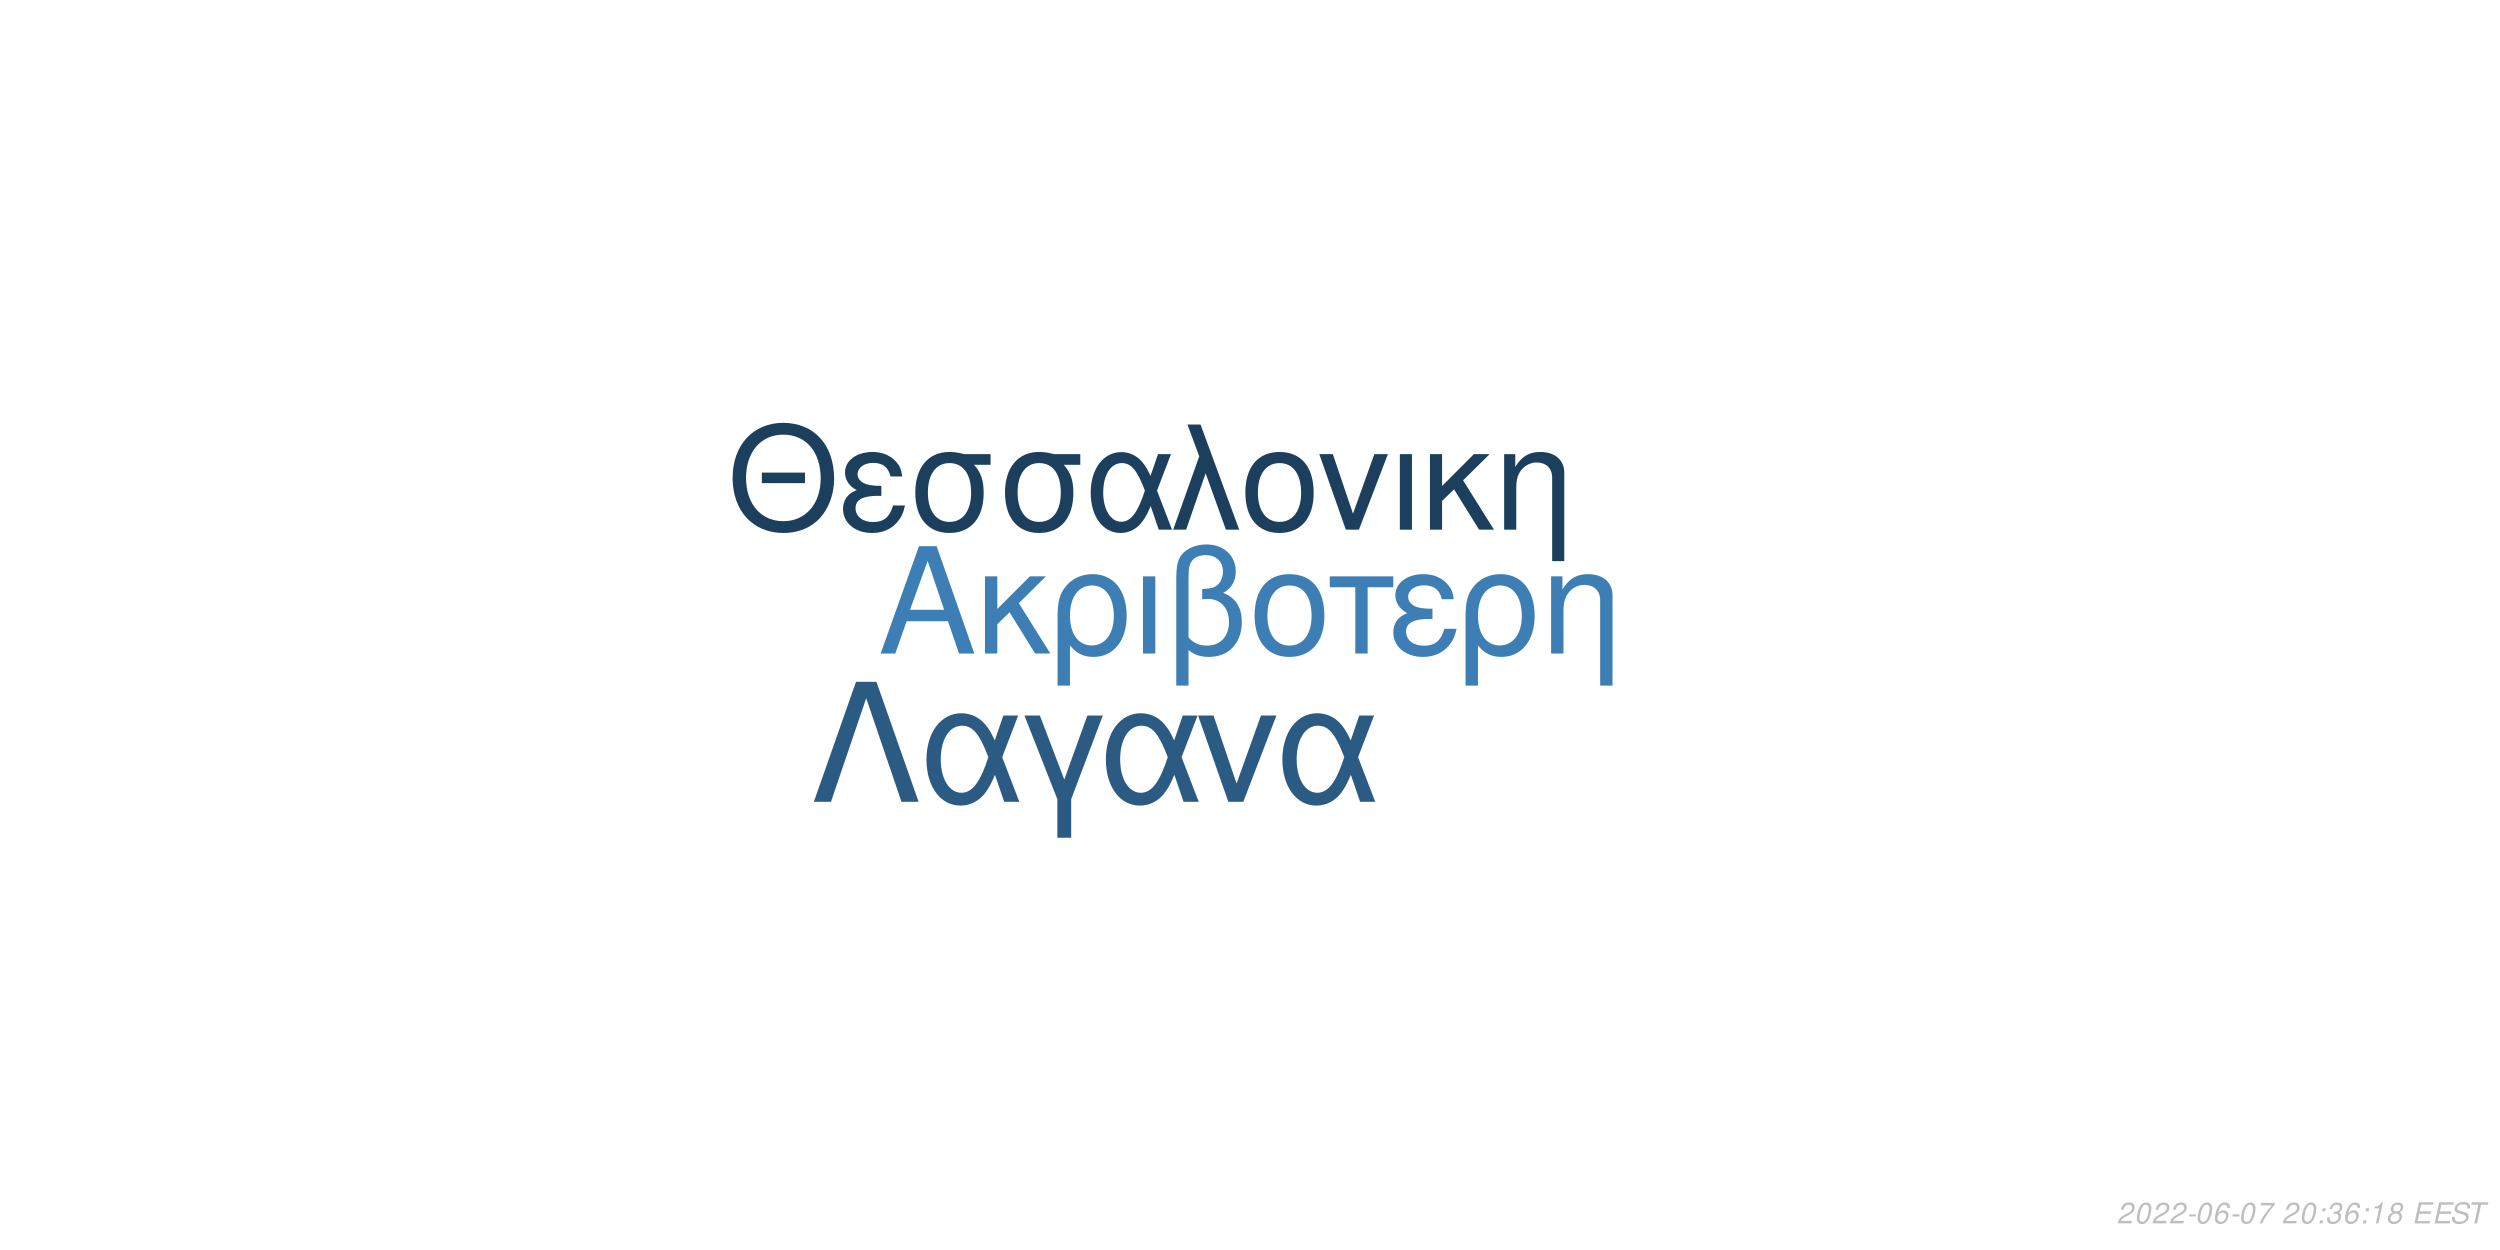
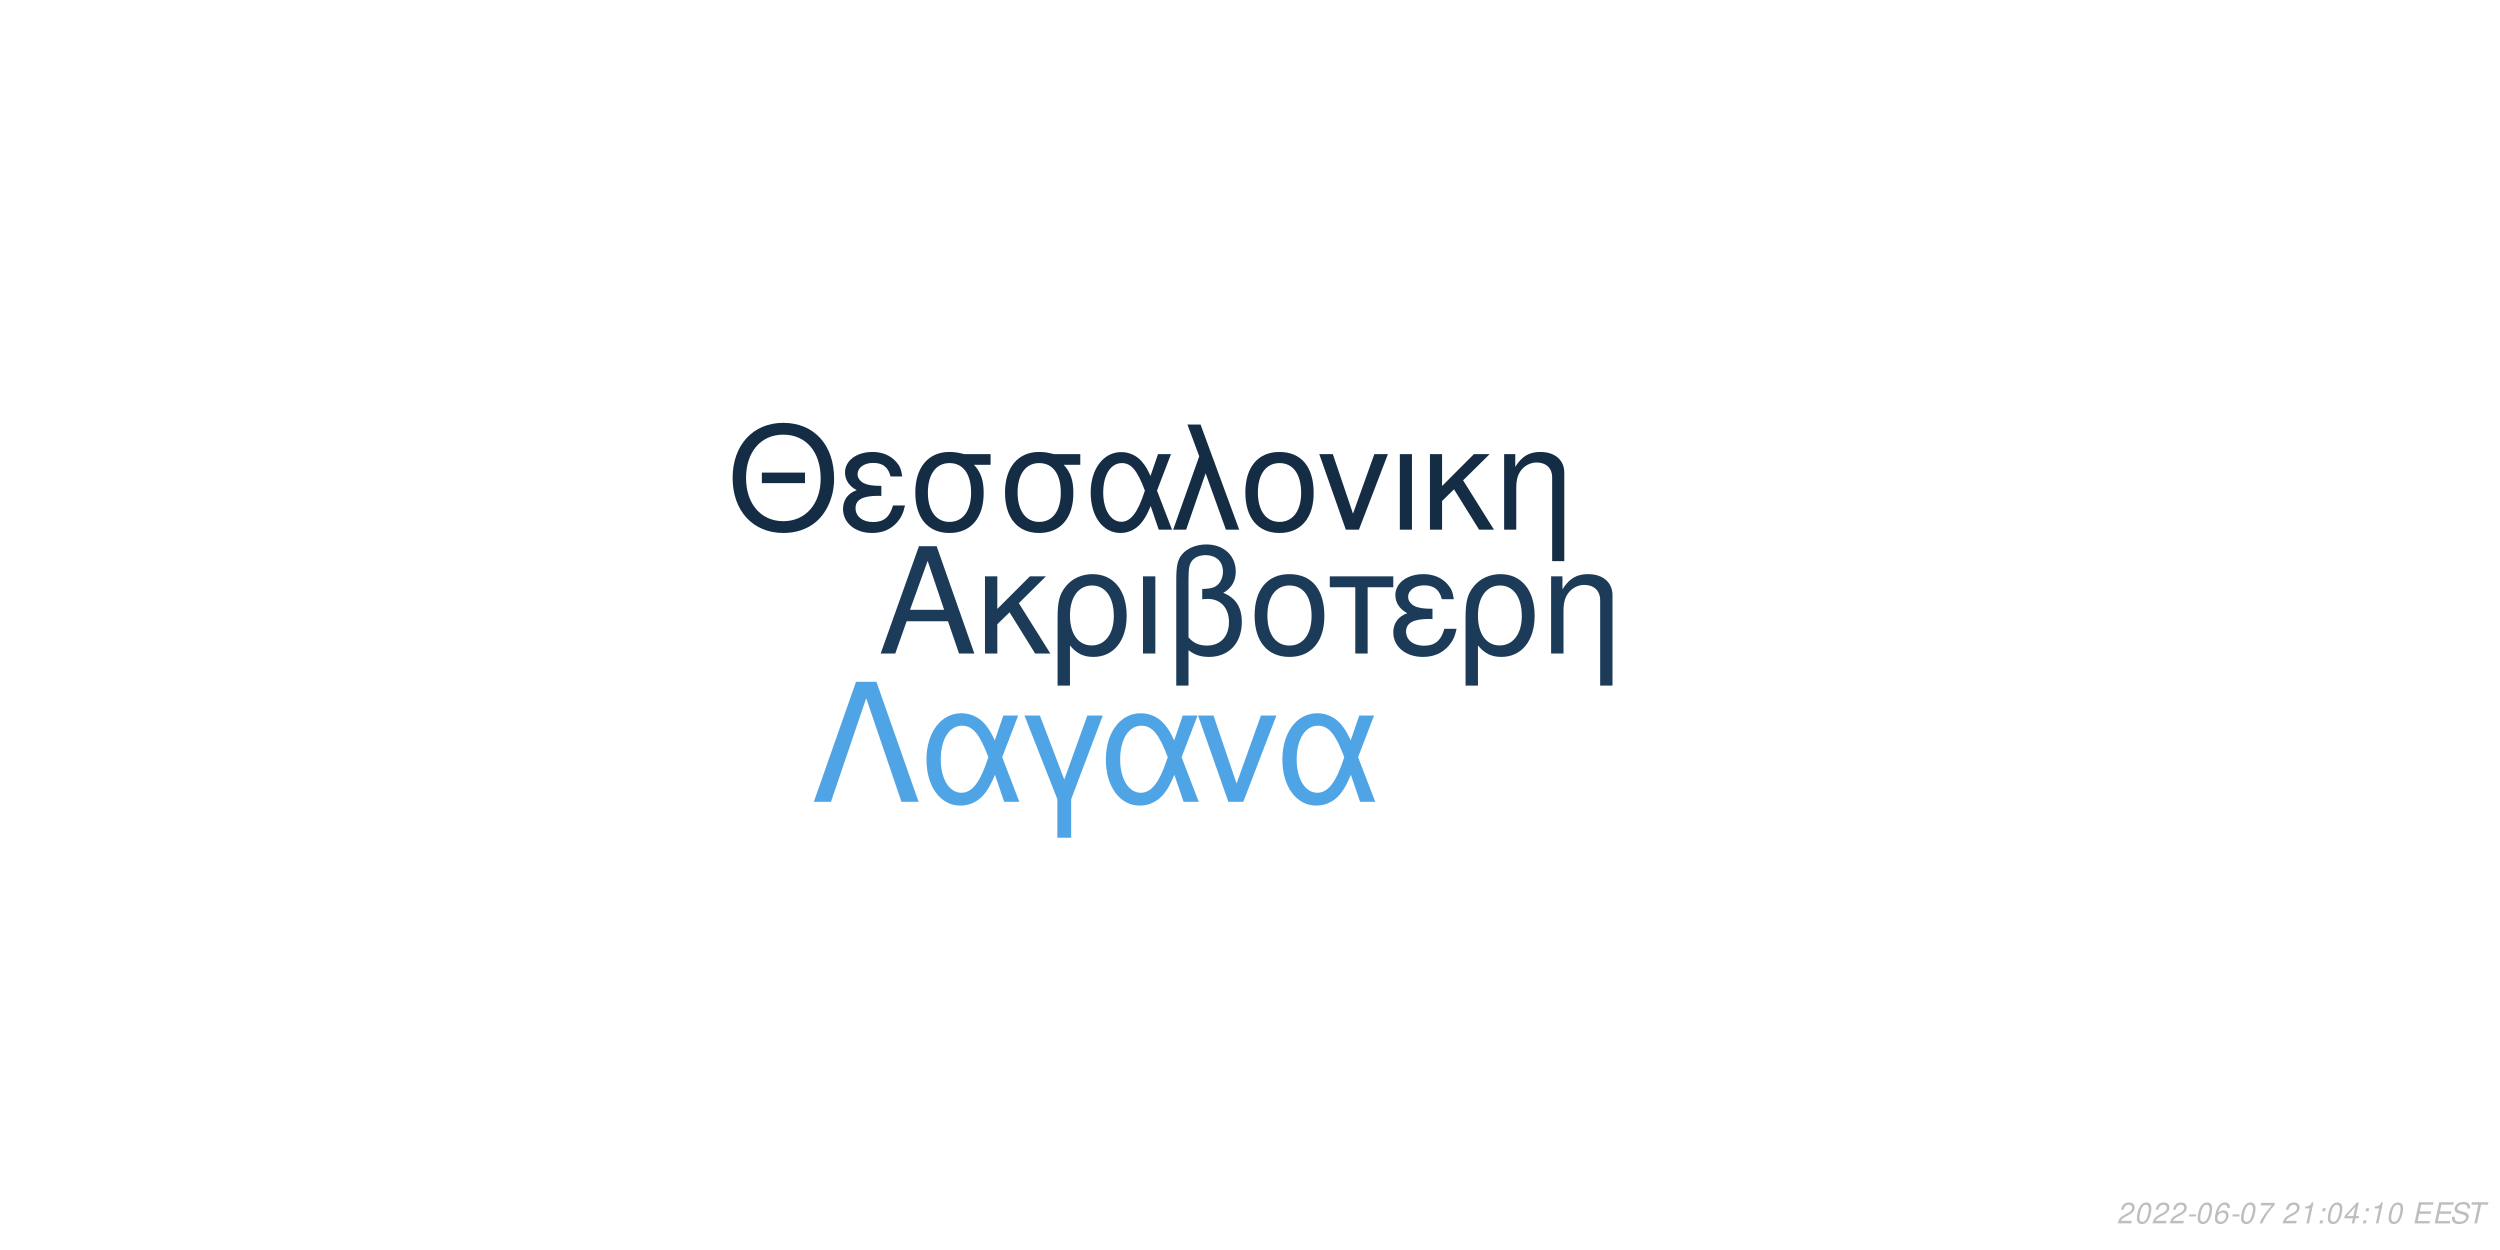
<svg xmlns="http://www.w3.org/2000/svg" xmlns:xlink="http://www.w3.org/1999/xlink" width="864pt" height="432pt" viewBox="0 0 864 432" version="1.1">
  <defs>
    <g>
      <symbol overflow="visible" id="glyph0-0">
        <path style="stroke:none;" d="" />
      </symbol>
      <symbol overflow="visible" id="glyph0-1">
        <path style="stroke:none;" d="M 24.125 -11.141 L 27.938 0 L 33.234 0 L 20.203 -37.094 L 14.094 -37.094 L 0.859 0 L 5.906 0 L 9.828 -11.141 Z M 22.797 -15.109 L 11 -15.109 L 17.094 -32.016 Z M 22.797 -15.109 " />
      </symbol>
      <symbol overflow="visible" id="glyph0-2">
        <path style="stroke:none;" d="M 7.172 -15.422 L 7.172 -26.672 L 2.906 -26.672 L 2.906 0 L 7.172 0 L 7.172 -10.125 L 11.406 -14.25 L 20.25 0 L 25.5 0 L 14.609 -17.406 L 23.969 -26.672 L 18.422 -26.672 Z M 7.172 -15.422 " />
      </symbol>
      <symbol overflow="visible" id="glyph0-3">
        <path style="stroke:none;" d="M 3 11.094 L 7.281 11.094 L 7.281 -2.797 C 9.516 -0.047 11.953 1.172 15.375 1.172 C 22.344 1.172 26.875 -4.422 26.875 -13.031 C 26.875 -21.891 22.297 -27.438 15.062 -27.438 C 11.297 -27.438 7.984 -25.906 5.797 -23.156 C 3.672 -20.516 3 -17.969 3 -12.359 Z M 14.906 -23.516 C 19.547 -23.516 22.438 -19.438 22.438 -12.922 C 22.438 -6.812 19.391 -2.797 14.812 -2.797 C 10.172 -2.797 7.281 -6.766 7.281 -13.125 C 7.281 -19.484 10.234 -23.516 14.906 -23.516 Z M 14.906 -23.516 " />
      </symbol>
      <symbol overflow="visible" id="glyph0-4">
        <path style="stroke:none;" d="M 3.516 0 L 7.781 0 L 7.781 -26.672 L 3.516 -26.672 Z M 3.516 0 " />
      </symbol>
      <symbol overflow="visible" id="glyph0-5">
        <path style="stroke:none;" d="M 4.016 11.094 L 8.25 11.094 L 8.25 -1.172 C 10.172 0.406 12.422 1.172 15.312 1.172 C 22.188 1.172 26.672 -3.609 26.672 -10.891 C 26.672 -15.984 24.578 -19.234 20.25 -20.969 C 23.109 -22.547 24.578 -25.031 24.578 -28.344 C 24.578 -33.844 20.406 -37.703 14.453 -37.703 C 10.938 -37.703 7.734 -36.391 6 -34.25 C 4.484 -32.422 4.016 -30.328 4.016 -25.391 Z M 8.25 -25.656 C 8.25 -29.359 8.5 -30.844 9.469 -32.062 C 10.375 -33.281 12.156 -34 14.094 -34 C 17.812 -34 20.156 -31.812 20.156 -28.297 C 20.156 -25.953 18.984 -23.812 17.297 -23.047 C 16.281 -22.547 15.469 -22.438 12.984 -22.297 L 12.984 -18.781 C 13.734 -18.828 14.344 -18.875 14.969 -18.875 C 19.344 -18.875 22.234 -15.719 22.234 -10.891 C 22.234 -5.906 19.281 -2.75 14.656 -2.75 C 11.953 -2.75 9.922 -3.609 8.25 -5.594 Z M 8.25 -25.656 " />
      </symbol>
      <symbol overflow="visible" id="glyph0-6">
        <path style="stroke:none;" d="M 14.094 -27.438 C 6.562 -27.438 2.094 -22.094 2.094 -13.125 C 2.094 -4.125 6.562 1.172 14.141 1.172 C 21.672 1.172 26.203 -4.172 26.203 -12.922 C 26.203 -22.188 21.828 -27.438 14.094 -27.438 Z M 14.141 -23.516 C 18.938 -23.516 21.781 -19.594 21.781 -12.984 C 21.781 -6.672 18.828 -2.75 14.141 -2.75 C 9.422 -2.75 6.516 -6.672 6.516 -13.125 C 6.516 -19.594 9.422 -23.516 14.141 -23.516 Z M 14.141 -23.516 " />
      </symbol>
      <symbol overflow="visible" id="glyph0-7">
        <path style="stroke:none;" d="M 7.891 0 L 12.156 0 L 12.156 -22.906 L 21.016 -22.906 L 21.016 -26.672 L -0.922 -26.672 L -0.922 -22.906 L 7.891 -22.906 Z M 7.891 0 " />
      </symbol>
      <symbol overflow="visible" id="glyph0-8">
        <path style="stroke:none;" d="M 14.562 -15.469 C 11.344 -15.469 9.562 -15.781 8.297 -16.438 C 6.922 -17.203 6.156 -18.328 6.156 -19.547 C 6.156 -21.891 8.453 -23.562 11.656 -23.562 C 15.062 -23.562 16.953 -22.094 17.812 -18.781 L 21.938 -18.781 C 21.578 -21.266 21.062 -22.5 19.797 -23.922 C 17.812 -26.203 14.906 -27.438 11.453 -27.438 C 5.797 -27.438 1.734 -24.375 1.734 -20.203 C 1.734 -17.609 3.156 -15.375 5.859 -13.938 C 2.797 -12.875 1.016 -10.484 1.016 -7.328 C 1.016 -2.391 5.297 1.172 11.25 1.172 C 14.969 1.172 17.906 -0.109 20.156 -2.641 C 21.578 -4.328 22.297 -5.797 22.906 -8.547 L 18.672 -8.547 C 17.5 -4.422 15.422 -2.703 11.609 -2.703 C 7.938 -2.703 5.438 -4.688 5.438 -7.578 C 5.438 -10.578 7.938 -11.953 13.484 -11.953 C 13.641 -11.953 14.094 -11.953 14.562 -11.906 Z M 14.562 -15.469 " />
      </symbol>
      <symbol overflow="visible" id="glyph0-9">
        <path style="stroke:none;" d="M 3.562 -26.672 L 3.562 0 L 7.844 0 L 7.844 -14.703 C 7.844 -17.906 8.5 -19.891 10.031 -21.531 C 11.406 -22.953 13.188 -23.719 15.062 -23.719 C 18.375 -23.719 20.516 -21.672 20.516 -18.469 L 20.516 11.094 L 24.781 11.094 L 24.781 -20.156 C 24.781 -24.578 21.469 -27.438 16.328 -27.438 C 12.359 -27.438 9.828 -25.906 7.484 -22.188 L 7.484 -26.672 Z M 3.562 -26.672 " />
      </symbol>
      <symbol overflow="visible" id="glyph1-0">
        <path style="stroke:none;" d="" />
      </symbol>
      <symbol overflow="visible" id="glyph1-1">
        <path style="stroke:none;" d="M 26.859 -19.734 L 11.953 -19.734 L 11.953 -16.094 L 26.859 -16.094 Z M 19.328 -36.922 C 8.922 -36.922 1.844 -29.25 1.844 -17.891 C 1.844 -6.484 8.875 1.141 19.391 1.141 C 23.812 1.141 27.703 -0.203 30.641 -2.688 C 34.578 -6.031 36.922 -11.656 36.922 -17.594 C 36.922 -29.297 30 -36.922 19.328 -36.922 Z M 19.328 -32.844 C 27.203 -32.844 32.281 -26.906 32.281 -17.688 C 32.281 -8.922 27.062 -2.938 19.391 -2.938 C 11.609 -2.938 6.484 -8.922 6.484 -17.891 C 6.484 -26.859 11.609 -32.844 19.328 -32.844 Z M 19.328 -32.844 " />
      </symbol>
      <symbol overflow="visible" id="glyph1-2">
        <path style="stroke:none;" d="M 14.25 -15.141 C 11.109 -15.141 9.375 -15.453 8.125 -16.094 C 6.781 -16.844 6.031 -17.938 6.031 -19.141 C 6.031 -21.422 8.266 -23.078 11.406 -23.078 C 14.75 -23.078 16.594 -21.625 17.438 -18.391 L 21.469 -18.391 C 21.125 -20.828 20.625 -22.031 19.391 -23.422 C 17.438 -25.656 14.594 -26.859 11.219 -26.859 C 5.688 -26.859 1.688 -23.875 1.688 -19.781 C 1.688 -17.234 3.094 -15.047 5.734 -13.656 C 2.734 -12.609 1 -10.266 1 -7.172 C 1 -2.344 5.188 1.141 11.016 1.141 C 14.656 1.141 17.547 -0.094 19.734 -2.594 C 21.125 -4.234 21.828 -5.688 22.422 -8.375 L 18.281 -8.375 C 17.141 -4.328 15.094 -2.641 11.359 -2.641 C 7.766 -2.641 5.328 -4.578 5.328 -7.422 C 5.328 -10.359 7.766 -11.703 13.203 -11.703 C 13.359 -11.703 13.797 -11.703 14.25 -11.656 Z M 14.25 -15.141 " />
      </symbol>
      <symbol overflow="visible" id="glyph1-3">
        <path style="stroke:none;" d="M 29 -26.109 L 19.938 -26.109 C 17.594 -26.703 16.438 -26.859 14.703 -26.859 C 7.469 -26.859 2.984 -21.469 2.984 -12.859 C 2.984 -4.031 7.375 1.141 14.797 1.141 C 22.172 1.141 26.609 -4.078 26.609 -12.656 C 26.609 -17.047 25.656 -19.828 23.266 -22.422 L 29 -22.422 Z M 14.797 -23.016 C 19.531 -23.016 22.266 -19.234 22.266 -12.75 C 22.266 -6.531 19.438 -2.688 14.797 -2.688 C 10.172 -2.688 7.328 -6.531 7.328 -12.859 C 7.328 -19.188 10.172 -23.016 14.797 -23.016 Z M 14.797 -23.016 " />
      </symbol>
      <symbol overflow="visible" id="glyph1-4">
        <path style="stroke:none;" d="M 29.344 -26.109 L 24.859 -26.109 L 22.266 -18.578 C 21.125 -21.031 20.484 -22.125 19.328 -23.469 C 17.547 -25.609 14.906 -26.812 12.156 -26.812 C 5.984 -26.812 1.594 -20.984 1.594 -12.812 C 1.594 -4.578 5.828 1.141 11.906 1.141 C 14.953 1.141 17.734 -0.344 19.625 -3.047 C 20.672 -4.531 21.281 -5.688 22.328 -8.172 L 25.109 0 L 29.703 0 L 24.516 -13.5 Z M 20.328 -13.5 C 17.891 -5.922 15.453 -2.734 12.156 -2.734 C 8.516 -2.734 5.922 -6.922 5.922 -12.812 C 5.922 -18.938 8.516 -23.016 12.359 -23.016 C 15.594 -23.016 17.688 -20.531 20.328 -13.5 Z M 20.328 -13.5 " />
      </symbol>
      <symbol overflow="visible" id="glyph1-5">
        <path style="stroke:none;" d="M 1.094 0 L 5.578 0 L 12.312 -19.484 L 19.328 0 L 23.922 0 L 10.562 -36.328 L 6.031 -36.328 L 10.109 -25.359 Z M 1.094 0 " />
      </symbol>
      <symbol overflow="visible" id="glyph1-6">
        <path style="stroke:none;" d="M 13.797 -26.859 C 6.422 -26.859 2.047 -21.625 2.047 -12.859 C 2.047 -4.031 6.422 1.141 13.859 1.141 C 21.234 1.141 25.656 -4.078 25.656 -12.656 C 25.656 -21.719 21.375 -26.859 13.797 -26.859 Z M 13.859 -23.016 C 18.531 -23.016 21.328 -19.188 21.328 -12.703 C 21.328 -6.531 18.438 -2.688 13.859 -2.688 C 9.219 -2.688 6.375 -6.531 6.375 -12.859 C 6.375 -19.188 9.219 -23.016 13.859 -23.016 Z M 13.859 -23.016 " />
      </symbol>
      <symbol overflow="visible" id="glyph1-7">
        <path style="stroke:none;" d="M 14.297 0 L 24.312 -26.109 L 19.625 -26.109 L 12.25 -5.531 L 5.281 -26.109 L 0.594 -26.109 L 9.766 0 Z M 14.297 0 " />
      </symbol>
      <symbol overflow="visible" id="glyph1-8">
        <path style="stroke:none;" d="M 3.438 0 L 7.625 0 L 7.625 -26.109 L 3.438 -26.109 Z M 3.438 0 " />
      </symbol>
      <symbol overflow="visible" id="glyph1-9">
        <path style="stroke:none;" d="M 7.031 -15.094 L 7.031 -26.109 L 2.844 -26.109 L 2.844 0 L 7.031 0 L 7.031 -9.922 L 11.156 -13.953 L 19.828 0 L 24.969 0 L 14.297 -17.047 L 23.469 -26.109 L 18.031 -26.109 Z M 7.031 -15.094 " />
      </symbol>
      <symbol overflow="visible" id="glyph1-10">
        <path style="stroke:none;" d="M 3.484 -26.109 L 3.484 0 L 7.672 0 L 7.672 -14.406 C 7.672 -17.547 8.328 -19.484 9.812 -21.078 C 11.156 -22.469 12.906 -23.219 14.75 -23.219 C 17.984 -23.219 20.078 -21.234 20.078 -18.094 L 20.078 10.859 L 24.266 10.859 L 24.266 -19.734 C 24.266 -24.062 21.031 -26.859 16 -26.859 C 12.109 -26.859 9.609 -25.359 7.328 -21.719 L 7.328 -26.109 Z M 3.484 -26.109 " />
      </symbol>
      <symbol overflow="visible" id="glyph2-0">
        <path style="stroke:none;" d="" />
      </symbol>
      <symbol overflow="visible" id="glyph2-1">
        <path style="stroke:none;" d="M 22.531 -41.484 L 15.484 -41.484 L 0.906 0 L 6.828 0 L 19 -35.797 L 31.188 0 L 37.109 0 Z M 22.531 -41.484 " />
      </symbol>
      <symbol overflow="visible" id="glyph2-2">
        <path style="stroke:none;" d="M 33.516 -29.812 L 28.391 -29.812 L 25.438 -21.219 C 24.125 -24.016 23.391 -25.266 22.078 -26.797 C 20.031 -29.25 17.016 -30.609 13.891 -30.609 C 6.828 -30.609 1.828 -23.953 1.828 -14.625 C 1.828 -5.234 6.656 1.312 13.594 1.312 C 17.078 1.312 20.266 -0.391 22.422 -3.469 C 23.609 -5.172 24.297 -6.484 25.5 -9.328 L 28.688 0 L 33.922 0 L 28 -15.422 Z M 23.219 -15.422 C 20.422 -6.766 17.641 -3.125 13.891 -3.125 C 9.734 -3.125 6.766 -7.906 6.766 -14.625 C 6.766 -21.625 9.734 -26.297 14.109 -26.297 C 17.812 -26.297 20.203 -23.453 23.219 -15.422 Z M 23.219 -15.422 " />
      </symbol>
      <symbol overflow="visible" id="glyph2-3">
        <path style="stroke:none;" d="M 12.062 12.406 L 16.844 12.406 L 16.844 -0.906 L 27.766 -29.812 L 22.422 -29.812 L 14.453 -7.688 L 6.031 -29.812 L 0.688 -29.812 L 12.062 -0.906 Z M 12.062 12.406 " />
      </symbol>
      <symbol overflow="visible" id="glyph2-4">
        <path style="stroke:none;" d="M 16.328 0 L 27.766 -29.812 L 22.422 -29.812 L 14 -6.312 L 6.031 -29.812 L 0.688 -29.812 L 11.156 0 Z M 16.328 0 " />
      </symbol>
      <symbol overflow="visible" id="glyph3-0">
        <path style="stroke:none;" d="" />
      </symbol>
      <symbol overflow="visible" id="glyph3-1">
        <path style="stroke:none;" d="M 5.234 -0.875 L 1.469 -0.875 C 1.641 -1.375 2.203 -1.891 3.109 -2.344 L 4.234 -2.938 C 5.562 -3.625 6.219 -4.469 6.219 -5.484 C 6.219 -5.938 6.062 -6.359 5.797 -6.656 C 5.469 -7.047 4.984 -7.234 4.312 -7.234 C 2.766 -7.234 1.891 -6.453 1.484 -4.734 L 2.375 -4.734 C 2.484 -5.188 2.609 -5.484 2.797 -5.75 C 3.094 -6.203 3.609 -6.453 4.188 -6.453 C 4.891 -6.453 5.344 -6.031 5.344 -5.375 C 5.344 -4.703 4.859 -4.094 4.016 -3.656 L 2.984 -3.125 C 1.234 -2.188 0.797 -1.656 0.344 -0.016 L 5.047 -0.016 Z M 5.234 -0.875 " />
      </symbol>
      <symbol overflow="visible" id="glyph3-2">
        <path style="stroke:none;" d="M 4.203 -7.234 C 3.375 -7.234 2.688 -6.812 2.125 -5.984 C 1.484 -5.047 0.984 -3.188 0.984 -1.734 C 0.984 -1.109 1.172 -0.562 1.484 -0.266 C 1.797 0.047 2.281 0.234 2.766 0.234 C 3.625 0.234 4.281 -0.156 4.859 -1.016 C 5.516 -1.953 6 -3.797 6 -5.266 C 6 -6.5 5.328 -7.234 4.203 -7.234 Z M 4.094 -6.453 C 4.734 -6.453 5.125 -5.984 5.125 -5.156 C 5.125 -4.203 4.781 -2.625 4.406 -1.812 C 3.984 -0.938 3.516 -0.547 2.875 -0.547 C 2.25 -0.547 1.875 -1.031 1.875 -1.828 C 1.875 -2.797 2.203 -4.344 2.594 -5.203 C 2.984 -6.047 3.453 -6.453 4.094 -6.453 Z M 4.094 -6.453 " />
      </symbol>
      <symbol overflow="visible" id="glyph3-3">
        <path style="stroke:none;" d="M 3.516 -3.125 L 1.125 -3.125 L 0.969 -2.406 L 3.359 -2.406 Z M 3.516 -3.125 " />
      </symbol>
      <symbol overflow="visible" id="glyph3-4">
        <path style="stroke:none;" d="M 6.125 -5.344 L 6.141 -5.625 C 6.141 -6.609 5.453 -7.234 4.391 -7.234 C 3.438 -7.234 2.641 -6.719 2.016 -5.703 C 1.422 -4.781 0.938 -2.953 0.938 -1.688 C 0.938 -0.516 1.688 0.234 2.859 0.234 C 3.703 0.234 4.438 -0.156 5 -0.875 C 5.406 -1.422 5.672 -2.156 5.672 -2.766 C 5.672 -3.812 4.969 -4.5 3.906 -4.5 C 3.234 -4.5 2.672 -4.234 2.094 -3.625 C 2.406 -5.375 3.234 -6.453 4.25 -6.453 C 4.703 -6.453 5.062 -6.234 5.172 -5.844 C 5.203 -5.719 5.234 -5.578 5.25 -5.344 Z M 3.656 -3.734 C 4.344 -3.734 4.797 -3.281 4.797 -2.625 C 4.797 -1.469 3.984 -0.547 2.984 -0.547 C 2.297 -0.547 1.812 -1.047 1.812 -1.766 C 1.812 -2.859 2.625 -3.734 3.656 -3.734 Z M 3.656 -3.734 " />
      </symbol>
      <symbol overflow="visible" id="glyph3-5">
        <path style="stroke:none;" d="M 6.703 -7.094 L 1.953 -7.094 L 1.766 -6.219 L 5.594 -6.219 C 3.344 -3.688 2.266 -2.109 1.375 0 L 2.344 0 C 3.031 -1.906 4.828 -4.594 6.547 -6.281 Z M 6.703 -7.094 " />
      </symbol>
      <symbol overflow="visible" id="glyph3-6">
        <path style="stroke:none;" d="" />
      </symbol>
      <symbol overflow="visible" id="glyph3-7">
+         <path style="stroke:none;" d="M 3.703 -5.188 L 2.594 0 L 3.469 0 L 5.016 -7.234 L 4.438 -7.234 C 3.906 -6.156 3.688 -6.016 2.234 -5.812 L 2.109 -5.188 Z M 3.703 -5.188 " />
+       </symbol>
+       <symbol overflow="visible" id="glyph3-8">
        <path style="stroke:none;" d="M 2.359 -1.031 L 1.312 -1.031 L 1.094 0 L 2.141 0 Z M 3.266 -5.234 L 2.219 -5.234 L 2 -4.203 L 3.047 -4.203 Z M 3.266 -5.234 " />
      </symbol>
-       <symbol overflow="visible" id="glyph3-8">
-         <path style="stroke:none;" d="M 2.922 -3.312 C 3.125 -3.344 3.234 -3.344 3.375 -3.344 C 4.203 -3.344 4.688 -3 4.688 -2.406 C 4.688 -1.312 3.906 -0.547 2.781 -0.547 C 2.047 -0.547 1.594 -0.938 1.594 -1.562 C 1.594 -1.719 1.609 -1.844 1.656 -2.094 L 0.766 -2.094 C 0.734 -1.797 0.719 -1.641 0.719 -1.469 C 0.719 -0.375 1.406 0.234 2.641 0.234 C 3.547 0.234 4.297 -0.078 4.812 -0.656 C 5.266 -1.156 5.562 -1.875 5.562 -2.547 C 5.562 -3.125 5.344 -3.453 4.797 -3.734 C 5.641 -4.234 6.016 -4.844 6.016 -5.734 C 6.016 -6.656 5.312 -7.234 4.203 -7.234 C 3.375 -7.234 2.672 -6.938 2.188 -6.375 C 1.891 -6.031 1.703 -5.641 1.516 -4.906 L 2.391 -4.906 C 2.5 -5.359 2.594 -5.594 2.734 -5.812 C 3.047 -6.234 3.516 -6.453 4.078 -6.453 C 4.734 -6.453 5.141 -6.125 5.141 -5.578 C 5.141 -5.188 5.016 -4.797 4.797 -4.547 C 4.516 -4.234 4 -4.062 3.266 -4.062 L 3.078 -4.062 Z M 2.922 -3.312 " />
-       </symbol>
      <symbol overflow="visible" id="glyph3-9">
-         <path style="stroke:none;" d="M 3.703 -5.188 L 2.594 0 L 3.469 0 L 5.016 -7.234 L 4.438 -7.234 C 3.906 -6.156 3.688 -6.016 2.234 -5.812 L 2.109 -5.188 Z M 3.703 -5.188 " />
+         <path style="stroke:none;" d="M 3.625 -1.75 L 3.266 0 L 4.141 0 L 4.516 -1.75 L 5.562 -1.75 L 5.734 -2.531 L 4.688 -2.531 L 5.688 -7.234 L 5.016 -7.234 L 0.844 -2.672 L 0.641 -1.75 Z M 3.797 -2.531 L 1.594 -2.531 L 4.469 -5.703 Z M 3.797 -2.531 " />
      </symbol>
      <symbol overflow="visible" id="glyph3-10">
-         <path style="stroke:none;" d="M 4.766 -3.797 C 5.078 -3.969 5.234 -4.078 5.438 -4.234 C 5.812 -4.594 6.062 -5.172 6.062 -5.734 C 6.062 -6.625 5.344 -7.234 4.266 -7.234 C 2.812 -7.234 1.703 -6.219 1.703 -4.875 C 1.703 -4.406 1.875 -4.125 2.359 -3.812 C 1.297 -3.312 0.75 -2.516 0.75 -1.469 C 0.75 -0.438 1.547 0.234 2.812 0.234 C 3.656 0.234 4.359 -0.094 4.938 -0.734 C 5.359 -1.234 5.609 -1.859 5.609 -2.438 C 5.609 -3.047 5.312 -3.516 4.766 -3.797 Z M 4.109 -6.453 C 4.797 -6.453 5.188 -6.125 5.188 -5.578 C 5.188 -5.266 5.062 -4.922 4.859 -4.672 C 4.562 -4.312 4.188 -4.156 3.656 -4.156 C 2.984 -4.156 2.594 -4.453 2.594 -4.984 C 2.594 -5.859 3.203 -6.453 4.109 -6.453 Z M 3.453 -3.406 C 4.234 -3.406 4.734 -2.984 4.734 -2.312 C 4.734 -1.312 3.922 -0.547 2.875 -0.547 C 2.125 -0.547 1.625 -0.969 1.625 -1.625 C 1.625 -2.609 2.438 -3.406 3.453 -3.406 Z M 3.453 -3.406 " />
+         <path style="stroke:none;" d="M 2.547 -3.312 L 6.5 -3.312 L 6.688 -4.141 L 2.719 -4.141 L 3.219 -6.469 L 7.344 -6.469 L 7.516 -7.297 L 2.453 -7.297 L 0.906 0 L 6.125 0 L 6.297 -0.812 L 2.016 -0.812 Z M 2.547 -3.312 " />
      </symbol>
      <symbol overflow="visible" id="glyph3-11">
-         <path style="stroke:none;" d="M 2.547 -3.312 L 6.5 -3.312 L 6.688 -4.141 L 2.719 -4.141 L 3.219 -6.469 L 7.344 -6.469 L 7.516 -7.297 L 2.453 -7.297 L 0.906 0 L 6.125 0 L 6.297 -0.812 L 2.016 -0.812 Z M 2.547 -3.312 " />
+         <path style="stroke:none;" d="M 7.062 -5.156 C 7.125 -5.438 7.141 -5.562 7.141 -5.703 C 7.141 -6.156 6.938 -6.594 6.594 -6.891 C 6.188 -7.25 5.656 -7.406 4.875 -7.406 C 3.844 -7.406 3.047 -7.125 2.5 -6.562 C 2.094 -6.141 1.781 -5.438 1.781 -4.922 C 1.781 -4.297 2.219 -3.766 2.891 -3.562 L 4.594 -3.094 C 5.406 -2.859 5.734 -2.578 5.734 -2.094 C 5.734 -1.781 5.547 -1.406 5.266 -1.141 C 4.844 -0.766 4.266 -0.578 3.453 -0.578 C 2.328 -0.578 1.812 -0.984 1.812 -1.906 C 1.812 -2.047 1.812 -2.125 1.844 -2.312 L 0.984 -2.312 C 0.906 -2.062 0.891 -1.906 0.891 -1.688 C 0.891 -0.484 1.797 0.234 3.297 0.234 C 4.359 0.234 5.234 -0.062 5.812 -0.609 C 6.344 -1.078 6.688 -1.797 6.688 -2.375 C 6.688 -2.641 6.609 -2.906 6.453 -3.156 C 6.234 -3.5 5.938 -3.703 5.469 -3.828 L 3.75 -4.312 C 2.984 -4.547 2.734 -4.734 2.734 -5.188 C 2.734 -5.547 2.875 -5.844 3.188 -6.109 C 3.547 -6.438 4.031 -6.594 4.703 -6.594 C 5.266 -6.594 5.688 -6.484 5.906 -6.297 C 6.094 -6.125 6.219 -5.797 6.219 -5.516 C 6.219 -5.422 6.203 -5.344 6.188 -5.156 Z M 7.062 -5.156 " />
      </symbol>
      <symbol overflow="visible" id="glyph3-12">
-         <path style="stroke:none;" d="M 7.062 -5.156 C 7.125 -5.438 7.141 -5.562 7.141 -5.703 C 7.141 -6.156 6.938 -6.594 6.594 -6.891 C 6.188 -7.25 5.656 -7.406 4.875 -7.406 C 3.844 -7.406 3.047 -7.125 2.5 -6.562 C 2.094 -6.141 1.781 -5.438 1.781 -4.922 C 1.781 -4.297 2.219 -3.766 2.891 -3.562 L 4.594 -3.094 C 5.406 -2.859 5.734 -2.578 5.734 -2.094 C 5.734 -1.781 5.547 -1.406 5.266 -1.141 C 4.844 -0.766 4.266 -0.578 3.453 -0.578 C 2.328 -0.578 1.812 -0.984 1.812 -1.906 C 1.812 -2.047 1.812 -2.125 1.844 -2.312 L 0.984 -2.312 C 0.906 -2.062 0.891 -1.906 0.891 -1.688 C 0.891 -0.484 1.797 0.234 3.297 0.234 C 4.359 0.234 5.234 -0.062 5.812 -0.609 C 6.344 -1.078 6.688 -1.797 6.688 -2.375 C 6.688 -2.641 6.609 -2.906 6.453 -3.156 C 6.234 -3.5 5.938 -3.703 5.469 -3.828 L 3.75 -4.312 C 2.984 -4.547 2.734 -4.734 2.734 -5.188 C 2.734 -5.547 2.875 -5.844 3.188 -6.109 C 3.547 -6.438 4.031 -6.594 4.703 -6.594 C 5.266 -6.594 5.688 -6.484 5.906 -6.297 C 6.094 -6.125 6.219 -5.797 6.219 -5.516 C 6.219 -5.422 6.203 -5.344 6.188 -5.156 Z M 7.062 -5.156 " />
-       </symbol>
-       <symbol overflow="visible" id="glyph3-13">
        <path style="stroke:none;" d="M 4.938 -6.469 L 7.312 -6.469 L 7.484 -7.297 L 1.75 -7.297 L 1.578 -6.469 L 3.984 -6.469 L 2.609 0 L 3.547 0 Z M 4.938 -6.469 " />
      </symbol>
    </g>
  </defs>
  <g id="surface1">
    <rect x="0" y="0" width="864" height="432" style="fill:rgb(100%,100%,100%);fill-opacity:1;stroke:none;" />
-     <g style="fill:rgb(23.922%,49.804%,70.588%);fill-opacity:1;">
+     <g style="fill:rgb(10.588%,23.137%,34.51%);fill-opacity:1;">
      <use xlink:href="#glyph0-1" x="303.5" y="225.861" />
      <use xlink:href="#glyph0-2" x="337.5" y="225.861" />
      <use xlink:href="#glyph0-3" x="362.5" y="225.861" />
      <use xlink:href="#glyph0-4" x="391.5" y="225.861" />
      <use xlink:href="#glyph0-5" x="402.5" y="225.861" />
      <use xlink:href="#glyph0-6" x="431.5" y="225.861" />
      <use xlink:href="#glyph0-7" x="460.5" y="225.861" />
      <use xlink:href="#glyph0-8" x="480.5" y="225.861" />
      <use xlink:href="#glyph0-3" x="503.5" y="225.861" />
      <use xlink:href="#glyph0-9" x="532.5" y="225.861" />
    </g>
-     <g style="fill:rgb(11.373%,24.706%,36.863%);fill-opacity:1;">
+     <g style="fill:rgb(7.843%,17.255%,26.667%);fill-opacity:1;">
      <use xlink:href="#glyph1-1" x="251.348" y="183.058" />
      <use xlink:href="#glyph1-2" x="290.348" y="183.058" />
      <use xlink:href="#glyph1-3" x="313.348" y="183.058" />
      <use xlink:href="#glyph1-3" x="344.348" y="183.058" />
      <use xlink:href="#glyph1-4" x="375.348" y="183.058" />
      <use xlink:href="#glyph1-5" x="404.348" y="183.058" />
      <use xlink:href="#glyph1-6" x="428.348" y="183.058" />
      <use xlink:href="#glyph1-7" x="455.348" y="183.058" />
      <use xlink:href="#glyph1-8" x="480.348" y="183.058" />
      <use xlink:href="#glyph1-9" x="491.348" y="183.058" />
      <use xlink:href="#glyph1-10" x="516.348" y="183.058" />
    </g>
-     <g style="fill:rgb(16.863%,35.686%,51.373%);fill-opacity:1;">
+     <g style="fill:rgb(30.98%,64.314%,89.804%);fill-opacity:1;">
      <use xlink:href="#glyph2-1" x="280.359" y="277.105" />
      <use xlink:href="#glyph2-2" x="318.359" y="277.105" />
      <use xlink:href="#glyph2-3" x="353.359" y="277.105" />
      <use xlink:href="#glyph2-2" x="380.359" y="277.105" />
      <use xlink:href="#glyph2-4" x="413.359" y="277.105" />
      <use xlink:href="#glyph2-2" x="441.359" y="277.105" />
    </g>
    <g style="fill:rgb(74.51%,74.51%,74.51%);fill-opacity:1;">
      <use xlink:href="#glyph3-1" x="731.52" y="422.81" />
      <use xlink:href="#glyph3-2" x="737.52" y="422.81" />
      <use xlink:href="#glyph3-1" x="743.52" y="422.81" />
      <use xlink:href="#glyph3-1" x="749.52" y="422.81" />
      <use xlink:href="#glyph3-3" x="755.52" y="422.81" />
      <use xlink:href="#glyph3-2" x="758.52" y="422.81" />
      <use xlink:href="#glyph3-4" x="764.52" y="422.81" />
      <use xlink:href="#glyph3-3" x="770.52" y="422.81" />
      <use xlink:href="#glyph3-2" x="773.52" y="422.81" />
      <use xlink:href="#glyph3-5" x="779.52" y="422.81" />
      <use xlink:href="#glyph3-6" x="785.52" y="422.81" />
      <use xlink:href="#glyph3-1" x="788.52" y="422.81" />
-       <use xlink:href="#glyph3-2" x="794.52" y="422.81" />
-       <use xlink:href="#glyph3-7" x="800.52" y="422.81" />
-       <use xlink:href="#glyph3-8" x="803.52" y="422.81" />
-       <use xlink:href="#glyph3-4" x="809.52" y="422.81" />
-       <use xlink:href="#glyph3-7" x="815.52" y="422.81" />
-       <use xlink:href="#glyph3-9" x="818.52" y="422.81" />
-       <use xlink:href="#glyph3-10" x="824.52" y="422.81" />
+       <use xlink:href="#glyph3-7" x="794.52" y="422.81" />
+       <use xlink:href="#glyph3-8" x="800.52" y="422.81" />
+       <use xlink:href="#glyph3-2" x="803.52" y="422.81" />
+       <use xlink:href="#glyph3-9" x="809.52" y="422.81" />
+       <use xlink:href="#glyph3-8" x="815.52" y="422.81" />
+       <use xlink:href="#glyph3-7" x="818.52" y="422.81" />
+       <use xlink:href="#glyph3-2" x="824.52" y="422.81" />
      <use xlink:href="#glyph3-6" x="830.52" y="422.81" />
-       <use xlink:href="#glyph3-11" x="833.52" y="422.81" />
-       <use xlink:href="#glyph3-11" x="840.52" y="422.81" />
-       <use xlink:href="#glyph3-12" x="846.52" y="422.81" />
-       <use xlink:href="#glyph3-13" x="852.52" y="422.81" />
+       <use xlink:href="#glyph3-10" x="833.52" y="422.81" />
+       <use xlink:href="#glyph3-10" x="840.52" y="422.81" />
+       <use xlink:href="#glyph3-11" x="846.52" y="422.81" />
+       <use xlink:href="#glyph3-12" x="852.52" y="422.81" />
    </g>
  </g>
</svg>
